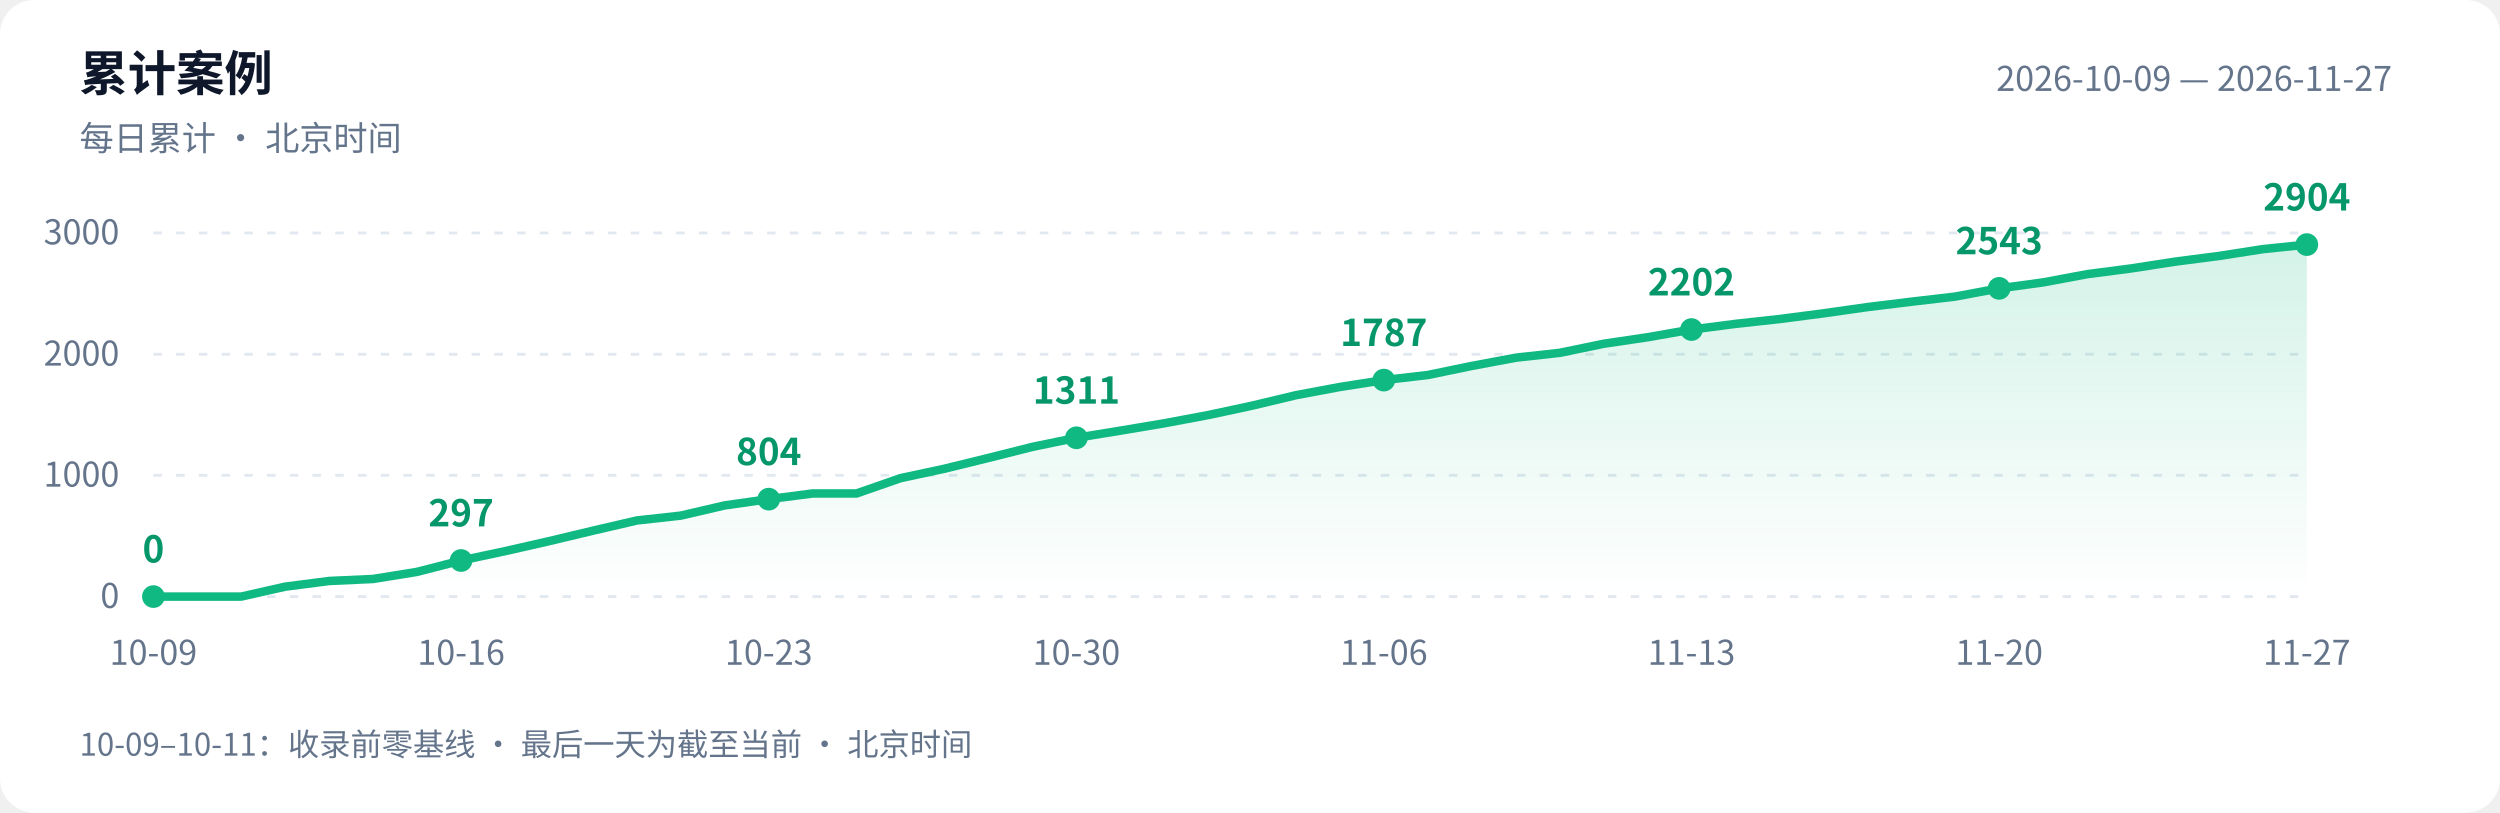
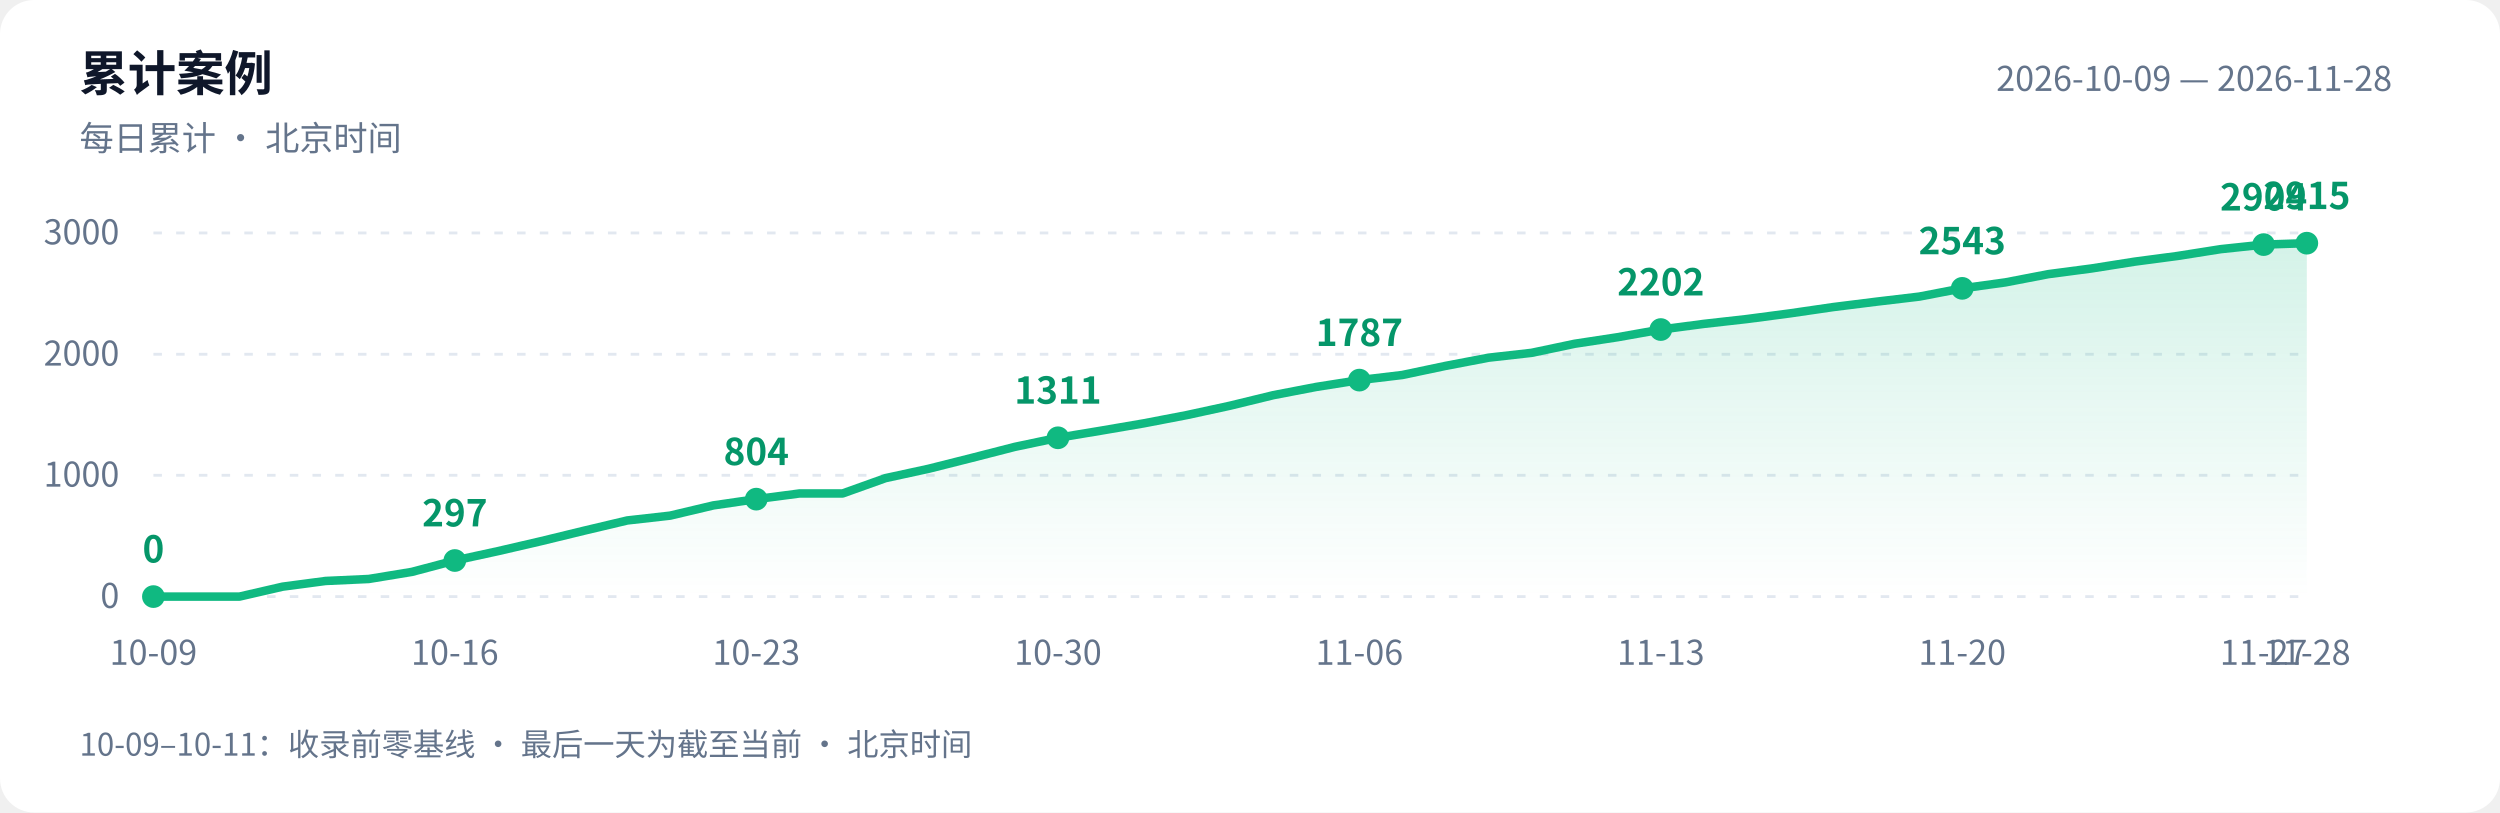
<svg xmlns="http://www.w3.org/2000/svg" width="880" height="286" viewBox="0 0 880 286" role="img" aria-labelledby="title desc">
  <defs>
    <linearGradient id="area" x1="0" y1="0" x2="0" y2="1">
      <stop offset="0" stop-color="#10b981" stop-opacity=".18" />
      <stop offset="1" stop-color="#10b981" stop-opacity="0" />
    </linearGradient>
  </defs>
  <style>text{font-family:-apple-system,BlinkMacSystemFont,"PingFang SC","Microsoft YaHei","WenQuanYi Zen Hei","Segoe UI","Noto Sans CJK SC",sans-serif;fill:#64748b;font-size:12px}.bg{fill:#fff}.heading{fill:#0f172a;font-size:17px;font-weight:600}.grid{stroke:#e2e8f0;stroke-dasharray:3 5}.value{fill:#059669;font-size:13px;font-weight:600}@media(prefers-color-scheme:dark){.bg{fill:#0d1117}text{fill:#8b949e}.heading{fill:#e6edf3}.grid{stroke:#30363d}.value{fill:#34d399}}</style>
  <rect class="bg" width="880" height="286" rx="12" />
  <text class="heading" x="28" y="32">累计案例</text>
  <text x="28" y="53">每日累计 · 北京时间</text>
-   <text x="842" y="32" text-anchor="end">2026-10-09 — 2026-11-27</text>
+   <text x="842" y="32" text-anchor="end">2026-10-09 — 2026-11-28</text>
  <path class="grid" d="M 54 210.0 H 812" />
  <text x="42" y="214.0" text-anchor="end">0</text>
  <path class="grid" d="M 54 167.3 H 812" />
  <text x="42" y="171.3" text-anchor="end">1000</text>
  <path class="grid" d="M 54 124.7 H 812" />
  <text x="42" y="128.7" text-anchor="end">2000</text>
  <path class="grid" d="M 54 82.0 H 812" />
  <text x="42" y="86.0" text-anchor="end">3000</text>
-   <path d="M 54 210 L 54.0 210.0 L 69.5 210.0 L 84.9 210.0 L 100.4 206.5 L 115.9 204.5 L 131.3 203.8 L 146.8 201.3 L 162.3 197.3 L 177.8 194.0 L 193.2 190.5 L 208.7 186.8 L 224.2 183.2 L 239.6 181.5 L 255.1 177.9 L 270.6 175.7 L 286.0 173.7 L 301.5 173.7 L 317.0 168.3 L 332.4 165.0 L 347.9 161.2 L 363.4 157.3 L 378.9 154.1 L 394.3 151.6 L 409.8 149.0 L 425.3 146.1 L 440.7 142.8 L 456.2 139.1 L 471.7 136.2 L 487.1 133.8 L 502.6 132.0 L 518.1 128.8 L 533.6 125.9 L 549.0 124.2 L 564.5 121.0 L 580.0 118.7 L 595.4 116.0 L 610.9 114.0 L 626.4 112.3 L 641.8 110.3 L 657.3 108.1 L 672.8 106.2 L 688.2 104.4 L 703.7 101.5 L 719.2 99.4 L 734.7 96.5 L 750.1 94.5 L 765.6 92.1 L 781.1 90.1 L 796.5 87.7 L 812.0 86.1 L 812.0 210 Z" fill="url(#area)" />
-   <polyline points="54.0,210.0 69.5,210.0 84.9,210.0 100.4,206.5 115.9,204.5 131.3,203.8 146.8,201.3 162.3,197.3 177.8,194.0 193.2,190.5 208.7,186.8 224.2,183.2 239.6,181.5 255.1,177.9 270.6,175.7 286.0,173.7 301.5,173.7 317.0,168.3 332.4,165.0 347.9,161.2 363.4,157.3 378.9,154.1 394.3,151.6 409.8,149.0 425.3,146.1 440.7,142.8 456.2,139.1 471.7,136.2 487.1,133.8 502.6,132.0 518.1,128.8 533.6,125.9 549.0,124.2 564.5,121.0 580.0,118.7 595.4,116.0 610.9,114.0 626.4,112.3 641.8,110.3 657.3,108.1 672.8,106.2 688.2,104.4 703.7,101.5 719.2,99.4 734.7,96.5 750.1,94.5 765.6,92.1 781.1,90.1 796.5,87.7 812.0,86.1" fill="none" stroke="#10b981" stroke-width="3" stroke-linejoin="round" stroke-linecap="round" />
+   <path d="M 54 210 L 54.0 210.0 L 69.2 210.0 L 84.3 210.0 L 99.5 206.5 L 114.6 204.5 L 129.8 203.8 L 145.0 201.3 L 160.1 197.3 L 175.3 194.0 L 190.4 190.5 L 205.6 186.8 L 220.8 183.2 L 235.9 181.5 L 251.1 177.9 L 266.2 175.7 L 281.4 173.7 L 296.6 173.7 L 311.7 168.3 L 326.9 165.0 L 342.0 161.2 L 357.2 157.3 L 372.4 154.1 L 387.5 151.6 L 402.7 149.0 L 417.8 146.1 L 433.0 142.8 L 448.2 139.1 L 463.3 136.2 L 478.5 133.8 L 493.6 132.0 L 508.8 128.8 L 524.0 125.9 L 539.1 124.2 L 554.3 121.0 L 569.4 118.7 L 584.6 116.0 L 599.8 114.0 L 614.9 112.3 L 630.1 110.3 L 645.2 108.1 L 660.4 106.2 L 675.6 104.4 L 690.7 101.5 L 705.9 99.4 L 721.0 96.5 L 736.2 94.5 L 751.4 92.1 L 766.5 90.1 L 781.7 87.7 L 796.8 86.1 L 812.0 85.6 L 812.0 210 Z" fill="url(#area)" />
+   <polyline points="54.0,210.0 69.2,210.0 84.3,210.0 99.5,206.5 114.6,204.5 129.8,203.8 145.0,201.3 160.1,197.3 175.3,194.0 190.4,190.5 205.6,186.8 220.8,183.2 235.9,181.5 251.1,177.9 266.2,175.7 281.4,173.7 296.6,173.7 311.7,168.3 326.9,165.0 342.0,161.2 357.2,157.3 372.4,154.1 387.5,151.6 402.7,149.0 417.8,146.1 433.0,142.8 448.2,139.1 463.3,136.2 478.5,133.8 493.6,132.0 508.8,128.8 524.0,125.9 539.1,124.2 554.3,121.0 569.4,118.7 584.6,116.0 599.8,114.0 614.9,112.3 630.1,110.3 645.2,108.1 660.4,106.2 675.6,104.4 690.7,101.5 705.9,99.4 721.0,96.5 736.2,94.5 751.4,92.1 766.5,90.1 781.7,87.7 796.8,86.1 812.0,85.6" fill="none" stroke="#10b981" stroke-width="3" stroke-linejoin="round" stroke-linecap="round" />
  <circle cx="54.0" cy="210.0" r="4" fill="#10b981" />
  <text class="value" x="54.0" y="198.0" text-anchor="middle">0</text>
  <text x="54.0" y="234" text-anchor="middle">10-09</text>
-   <circle cx="162.3" cy="197.3" r="4" fill="#10b981" />
-   <text class="value" x="162.3" y="185.3" text-anchor="middle">297</text>
-   <text x="162.3" y="234" text-anchor="middle">10-16</text>
-   <circle cx="270.6" cy="175.7" r="4" fill="#10b981" />
-   <text class="value" x="270.6" y="163.7" text-anchor="middle">804</text>
-   <text x="270.6" y="234" text-anchor="middle">10-23</text>
-   <circle cx="378.9" cy="154.1" r="4" fill="#10b981" />
-   <text class="value" x="378.9" y="142.1" text-anchor="middle">1311</text>
-   <text x="378.9" y="234" text-anchor="middle">10-30</text>
-   <circle cx="487.1" cy="133.8" r="4" fill="#10b981" />
-   <text class="value" x="487.1" y="121.8" text-anchor="middle">1787</text>
-   <text x="487.1" y="234" text-anchor="middle">11-06</text>
-   <circle cx="595.4" cy="116.0" r="4" fill="#10b981" />
-   <text class="value" x="595.4" y="104.0" text-anchor="middle">2202</text>
-   <text x="595.4" y="234" text-anchor="middle">11-13</text>
-   <circle cx="703.7" cy="101.5" r="4" fill="#10b981" />
-   <text class="value" x="703.7" y="89.5" text-anchor="middle">2543</text>
-   <text x="703.7" y="234" text-anchor="middle">11-20</text>
-   <circle cx="812.0" cy="86.1" r="4" fill="#10b981" />
-   <text class="value" x="812.0" y="74.1" text-anchor="middle">2904</text>
-   <text x="812.0" y="234" text-anchor="middle">11-27</text>
+   <circle cx="160.1" cy="197.3" r="4" fill="#10b981" />
+   <text class="value" x="160.1" y="185.3" text-anchor="middle">297</text>
+   <text x="160.1" y="234" text-anchor="middle">10-16</text>
+   <circle cx="266.2" cy="175.7" r="4" fill="#10b981" />
+   <text class="value" x="266.2" y="163.7" text-anchor="middle">804</text>
+   <text x="266.2" y="234" text-anchor="middle">10-23</text>
+   <circle cx="372.4" cy="154.1" r="4" fill="#10b981" />
+   <text class="value" x="372.4" y="142.1" text-anchor="middle">1311</text>
+   <text x="372.4" y="234" text-anchor="middle">10-30</text>
+   <circle cx="478.5" cy="133.8" r="4" fill="#10b981" />
+   <text class="value" x="478.5" y="121.8" text-anchor="middle">1787</text>
+   <text x="478.5" y="234" text-anchor="middle">11-06</text>
+   <circle cx="584.6" cy="116.0" r="4" fill="#10b981" />
+   <text class="value" x="584.6" y="104.0" text-anchor="middle">2202</text>
+   <text x="584.6" y="234" text-anchor="middle">11-13</text>
+   <circle cx="690.7" cy="101.5" r="4" fill="#10b981" />
+   <text class="value" x="690.7" y="89.5" text-anchor="middle">2543</text>
+   <text x="690.7" y="234" text-anchor="middle">11-20</text>
+   <circle cx="796.8" cy="86.1" r="4" fill="#10b981" />
+   <text class="value" x="796.8" y="74.1" text-anchor="middle">2904</text>
+   <text x="796.8" y="234" text-anchor="middle">11-27</text>
+   <circle cx="812.0" cy="85.6" r="4" fill="#10b981" />
+   <text class="value" x="812.0" y="73.6" text-anchor="middle">2915</text>
+   <text x="812.0" y="234" text-anchor="middle">11-28</text>
  <text x="28" y="266" style="font-size:11px">10-09–10-11：收录前零基线 · 最后一天为截至当前 · 北京时间</text>
</svg>
